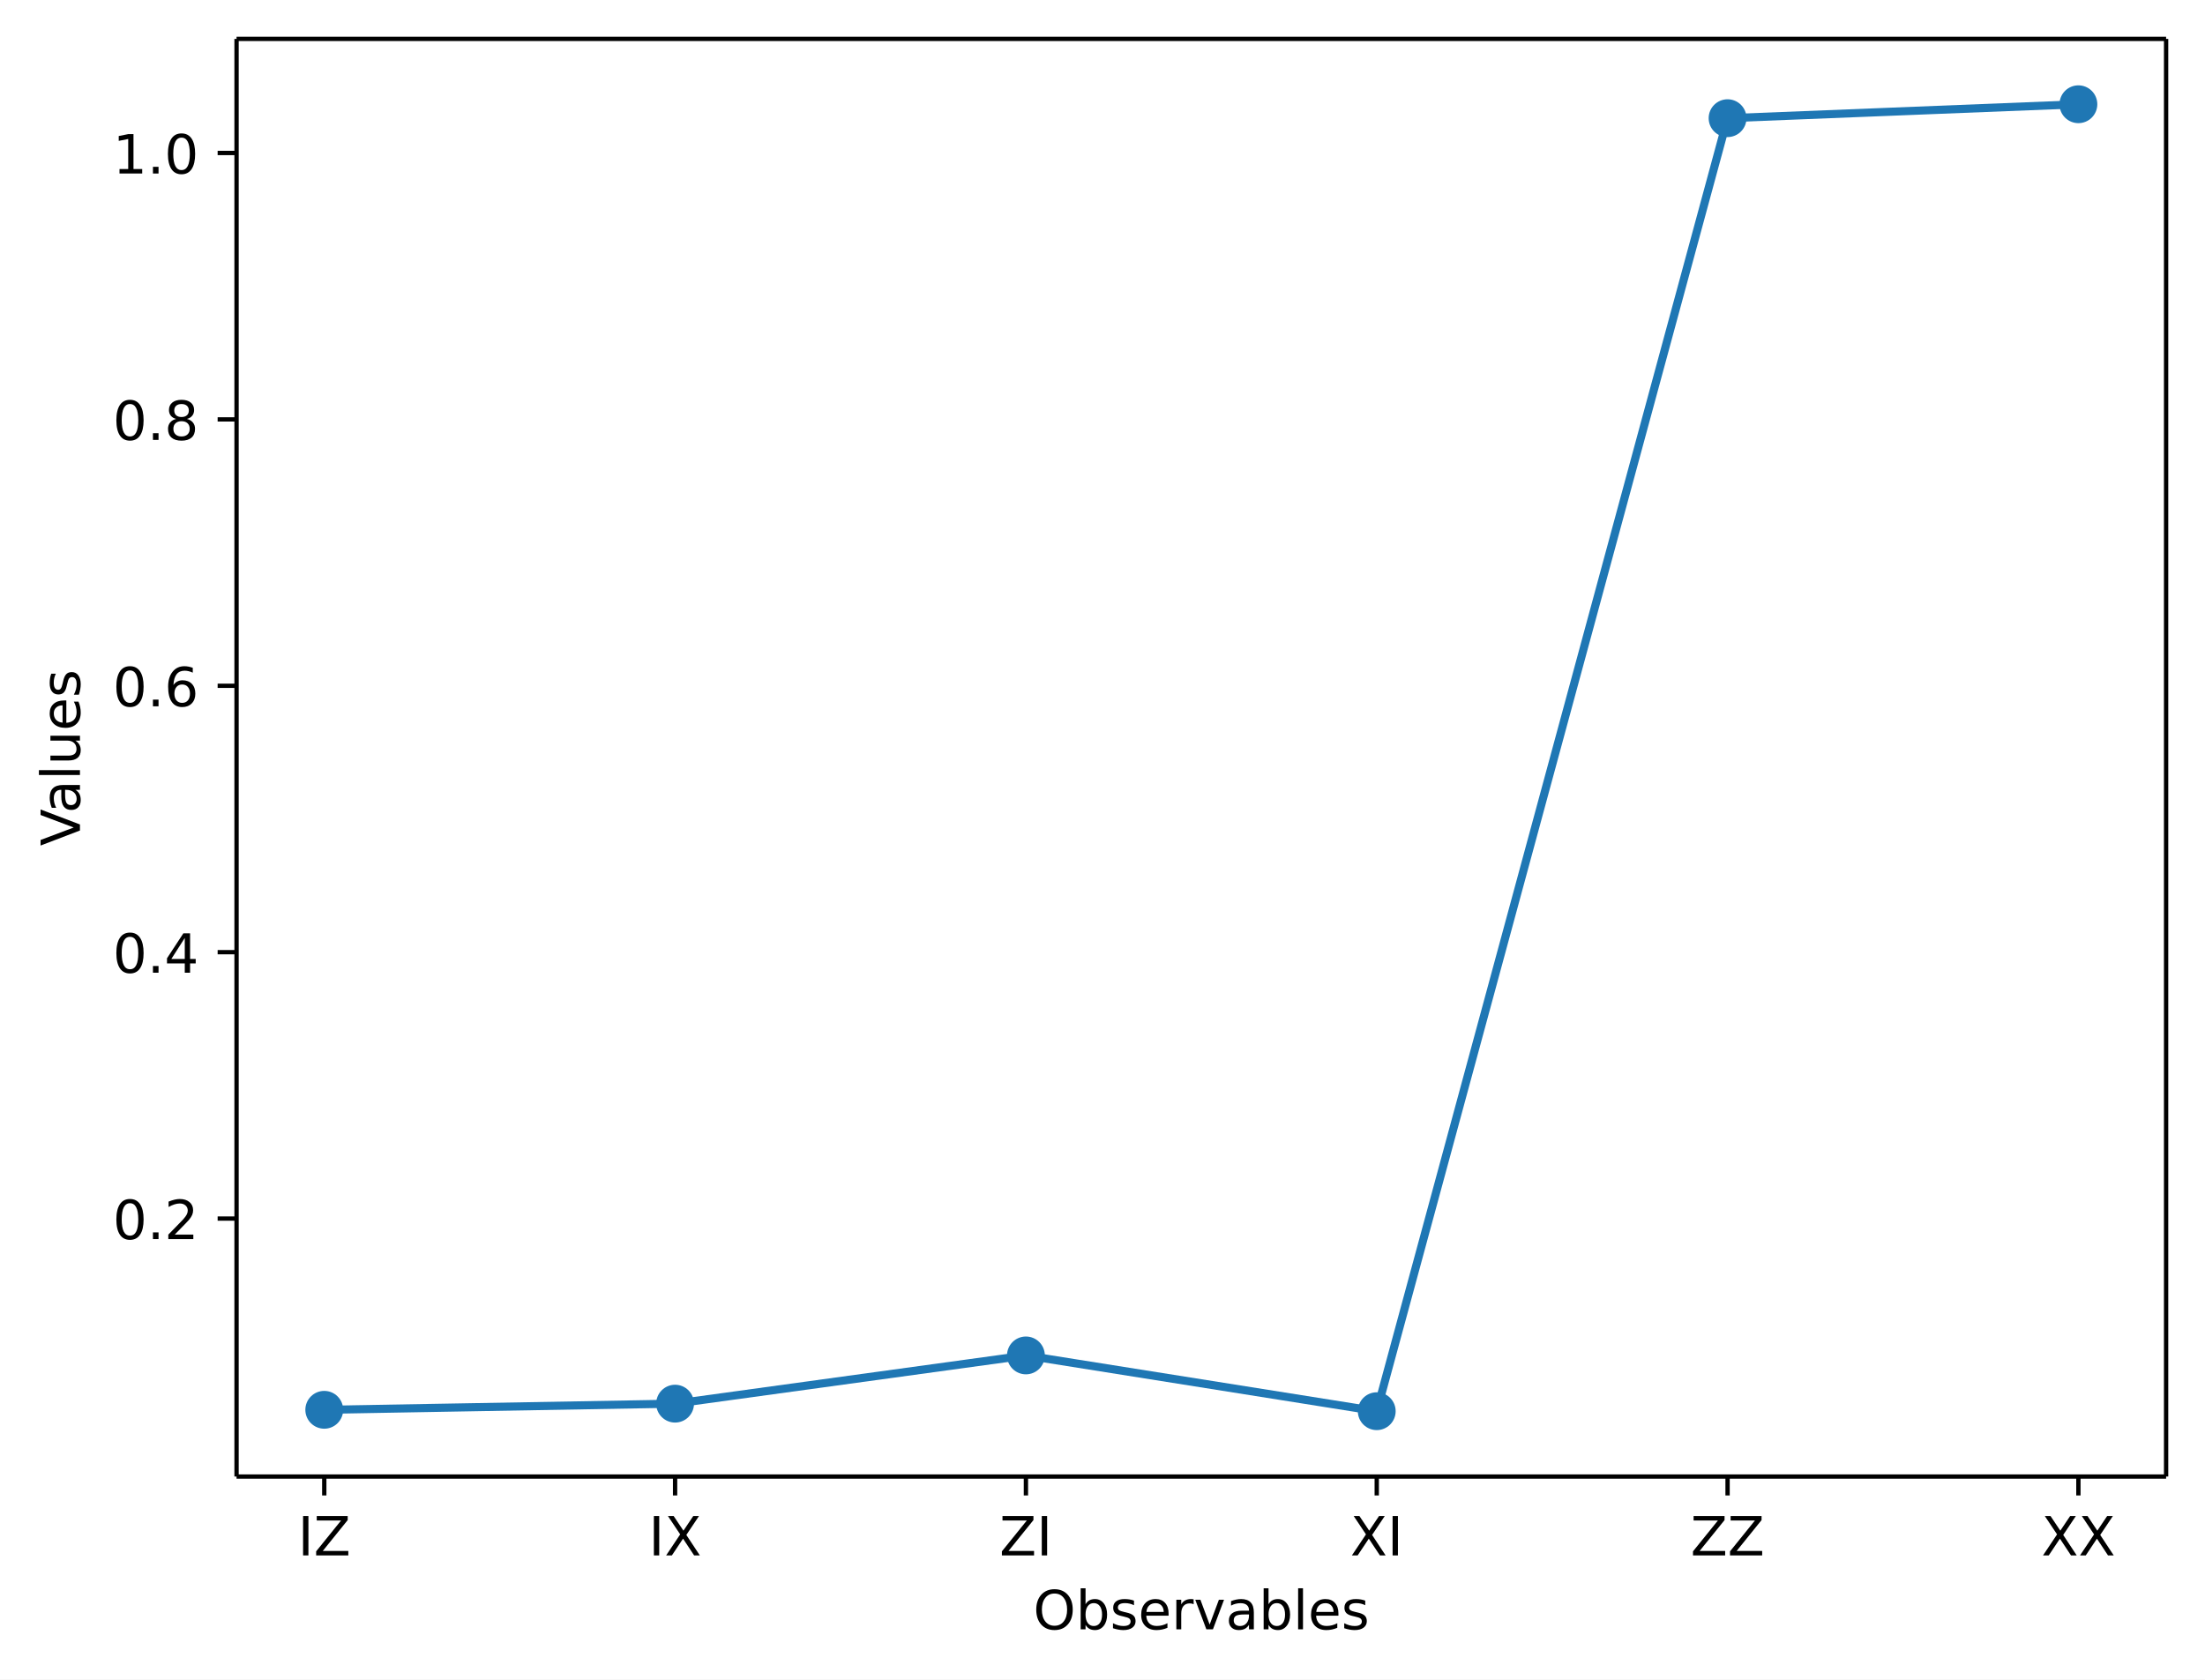
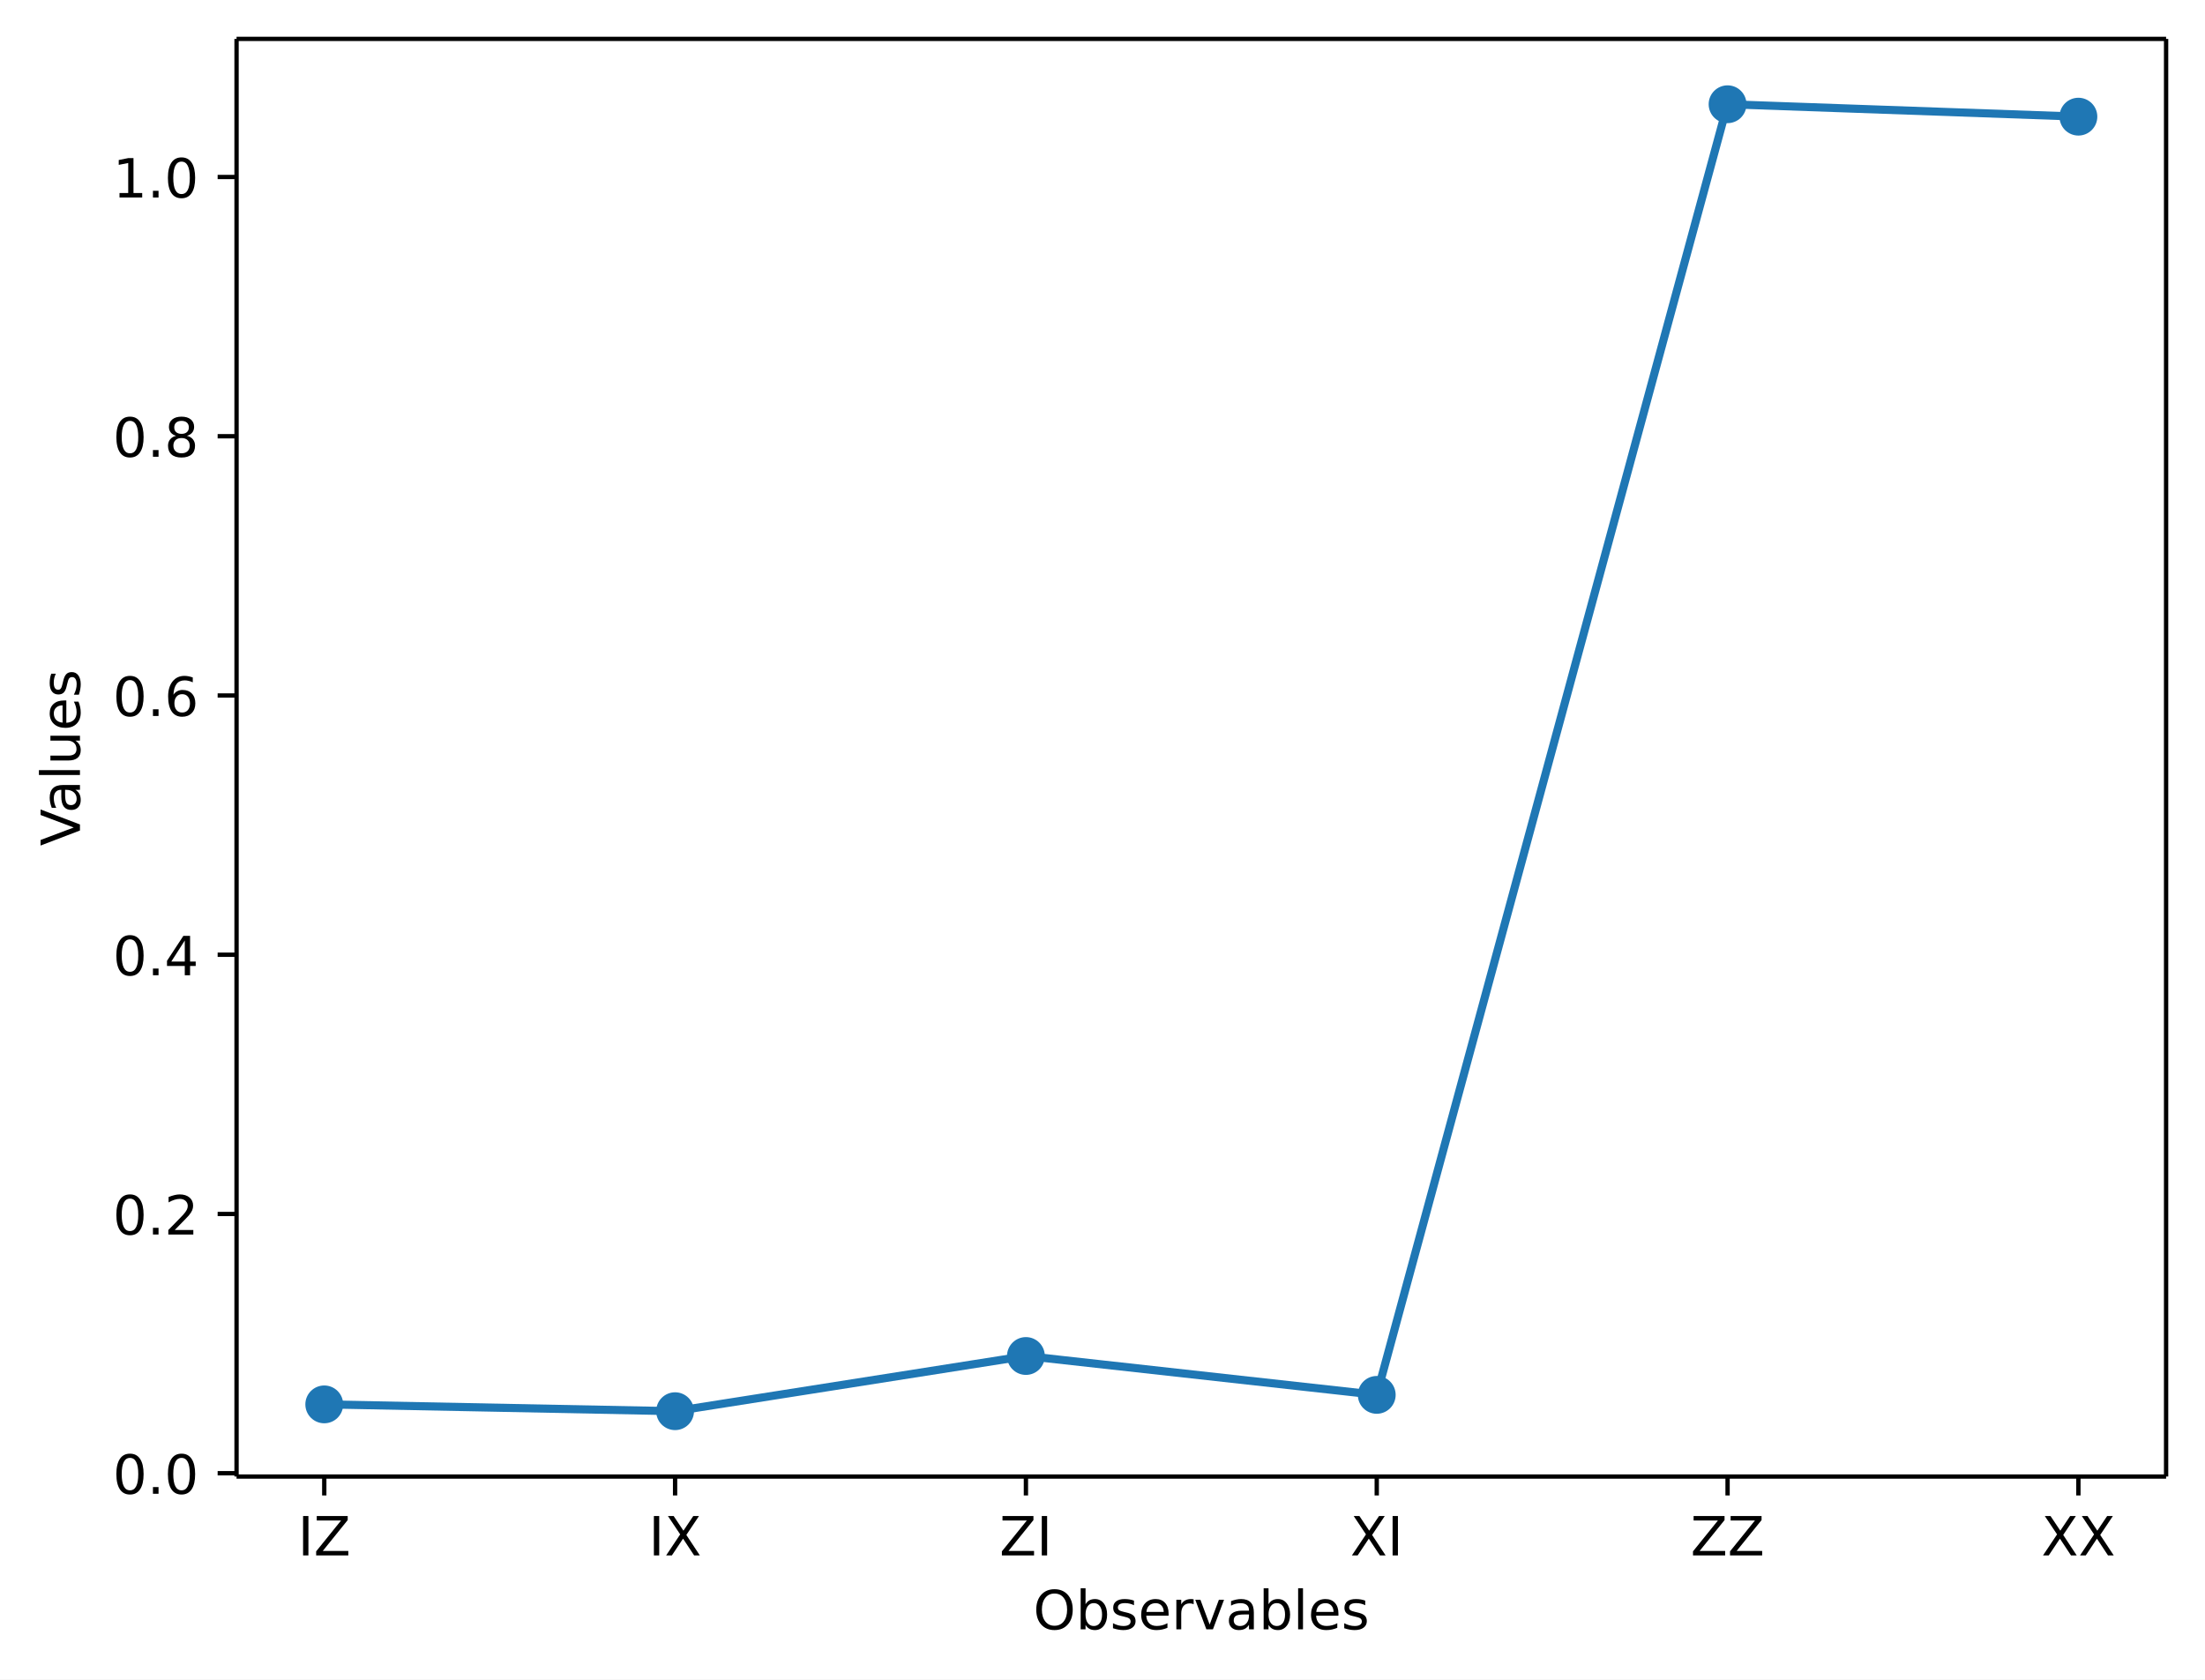
<svg xmlns="http://www.w3.org/2000/svg" xmlns:xlink="http://www.w3.org/1999/xlink" width="408.1pt" height="310.87pt" version="1.1" viewBox="0 0 408.1 310.87">
  <defs>
    <style type="text/css">*{stroke-linejoin: round; stroke-linecap: butt}</style>
  </defs>
  <path d="m0 310.87h408.1v-310.87h-408.1z" fill="#ffffff" />
  <path d="m43.781 273.31h357.12v-266.11h-357.12z" fill="#ffffff" />
  <defs>
    <path id="aa8ca3ffa9a" d="m0 0v3.5" stroke="#000000" stroke-width=".8" />
  </defs>
  <use x="60.014" y="273.312" stroke="#000000" stroke-width=".8" xlink:href="#aa8ca3ffa9a" />
  <g transform="translate(55.114 287.91) scale(.1 -.1)">
    <defs>
      <path id="DejaVuSans-49" transform="scale(.015625)" d="m628 4666h631v-4666h-631v4666z" />
      <path id="DejaVuSans-5a" transform="scale(.015625)" d="m359 4666h3666v-482l-2950-3653h3022v-531h-3809v481l2950 3653h-2879v532z" />
    </defs>
    <use xlink:href="#DejaVuSans-49" />
    <use transform="translate(29.492)" xlink:href="#DejaVuSans-5a" />
  </g>
  <use x="124.945" y="273.312" stroke="#000000" stroke-width=".8" xlink:href="#aa8ca3ffa9a" />
  <g transform="translate(120.04 287.91) scale(.1 -.1)">
    <defs>
      <path id="DejaVuSans-58" transform="scale(.015625)" d="m403 4666h678l1160-1735 1165 1735h678l-1500-2241 1600-2425h-678l-1312 1984-1322-1984h-681l1665 2491-1453 2175z" />
    </defs>
    <use xlink:href="#DejaVuSans-49" />
    <use transform="translate(29.492)" xlink:href="#DejaVuSans-58" />
  </g>
  <use x="189.876" y="273.312" stroke="#000000" stroke-width=".8" xlink:href="#aa8ca3ffa9a" />
  <g transform="translate(184.98 287.91) scale(.1 -.1)">
    <use xlink:href="#DejaVuSans-5a" />
    <use transform="translate(68.506)" xlink:href="#DejaVuSans-49" />
  </g>
  <use x="254.807" y="273.312" stroke="#000000" stroke-width=".8" xlink:href="#aa8ca3ffa9a" />
  <g transform="translate(249.91 287.91) scale(.1 -.1)">
    <use xlink:href="#DejaVuSans-58" />
    <use transform="translate(68.506)" xlink:href="#DejaVuSans-49" />
  </g>
  <use x="319.738" y="273.312" stroke="#000000" stroke-width=".8" xlink:href="#aa8ca3ffa9a" />
  <g transform="translate(312.89 287.91) scale(.1 -.1)">
    <use xlink:href="#DejaVuSans-5a" />
    <use transform="translate(68.506)" xlink:href="#DejaVuSans-5a" />
  </g>
  <use x="384.669" y="273.312" stroke="#000000" stroke-width=".8" xlink:href="#aa8ca3ffa9a" />
  <g transform="translate(377.82 287.91) scale(.1 -.1)">
    <use xlink:href="#DejaVuSans-58" />
    <use transform="translate(68.506)" xlink:href="#DejaVuSans-58" />
  </g>
  <g transform="translate(191.23 301.59) scale(.1 -.1)">
    <defs>
      <path id="DejaVuSans-4f" transform="scale(.015625)" d="m2522 4238q-688 0-1093-513-404-512-404-1397 0-881 404-1394 405-512 1093-512 687 0 1089 512 402 513 402 1394 0 885-402 1397-402 513-1089 513zm0 512q981 0 1568-658 588-658 588-1764 0-1103-588-1761-587-658-1568-658-984 0-1574 656-589 657-589 1763t589 1764q590 658 1574 658z" />
      <path id="DejaVuSans-62" transform="scale(.015625)" d="m3116 1747q0 634-261 995t-717 361q-457 0-718-361t-261-995 261-995 718-361q456 0 717 361t261 995zm-1957 1222q182 312 458 463 277 152 661 152 638 0 1036-506 399-506 399-1331t-399-1332q-398-506-1036-506-384 0-661 152-276 152-458 464v-525h-578v4863h578v-1894z" />
      <path id="DejaVuSans-73" transform="scale(.015625)" d="m2834 3397v-544q-243 125-506 187-262 63-544 63-428 0-642-131t-214-394q0-200 153-314t616-217l197-44q612-131 870-370t258-667q0-488-386-773-386-284-1061-284-281 0-586 55t-642 164v594q319-166 628-249 309-82 613-82 406 0 624 139 219 139 219 392 0 234-158 359-157 125-692 241l-200 47q-534 112-772 345-237 233-237 639 0 494 350 762 350 269 994 269 318 0 599-47 282-46 519-140z" />
      <path id="DejaVuSans-65" transform="scale(.015625)" d="m3597 1894v-281h-2644q38-594 358-905t892-311q331 0 642 81t618 244v-544q-310-131-635-200t-659-69q-838 0-1327 487-489 488-489 1320 0 859 464 1363 464 505 1252 505 706 0 1117-455 411-454 411-1235zm-575 169q-6 471-264 752-258 282-683 282-481 0-770-272t-333-766l2050 4z" />
      <path id="DejaVuSans-72" transform="scale(.015625)" d="m2631 2963q-97 56-211 82-114 27-251 27-488 0-749-317t-261-911v-1844h-578v3500h578v-544q182 319 472 473 291 155 707 155 59 0 131-8 72-7 159-23l3-590z" />
      <path id="DejaVuSans-76" transform="scale(.015625)" d="m191 3500h609l1094-2937 1094 2937h609l-1313-3500h-781l-1312 3500z" />
      <path id="DejaVuSans-61" transform="scale(.015625)" d="m2194 1759q-697 0-966-159t-269-544q0-306 202-486 202-179 548-179 479 0 768 339t289 901v128h-572zm1147 238v-1997h-575v531q-197-318-491-470t-719-152q-537 0-855 302-317 302-317 808 0 590 395 890 396 300 1180 300h807v57q0 397-261 614t-733 217q-300 0-585-72-284-72-546-216v532q315 122 612 182 297 61 578 61 760 0 1135-394 375-393 375-1193z" />
      <path id="DejaVuSans-6c" transform="scale(.015625)" d="m603 4863h575v-4863h-575v4863z" />
    </defs>
    <use xlink:href="#DejaVuSans-4f" />
    <use transform="translate(78.711)" xlink:href="#DejaVuSans-62" />
    <use transform="translate(142.19)" xlink:href="#DejaVuSans-73" />
    <use transform="translate(194.29)" xlink:href="#DejaVuSans-65" />
    <use transform="translate(255.81)" xlink:href="#DejaVuSans-72" />
    <use transform="translate(296.92)" xlink:href="#DejaVuSans-76" />
    <use transform="translate(356.1)" xlink:href="#DejaVuSans-61" />
    <use transform="translate(417.38)" xlink:href="#DejaVuSans-62" />
    <use transform="translate(480.86)" xlink:href="#DejaVuSans-6c" />
    <use transform="translate(508.64)" xlink:href="#DejaVuSans-65" />
    <use transform="translate(570.17)" xlink:href="#DejaVuSans-73" />
  </g>
  <defs>
    <path id="8ab080195b3" d="m0 0h-3.5" stroke="#000000" stroke-width=".8" />
  </defs>
-   <use x="43.781" y="225.561" stroke="#000000" stroke-width=".8" xlink:href="#8ab080195b3" />
-   <g transform="translate(20.878 229.36) scale(.1 -.1)">
+   <use x="43.781" y="272.696" stroke="#000000" stroke-width=".8" xlink:href="#8ab080195b3" />
+   <g transform="translate(20.878 276.5) scale(.1 -.1)">
    <defs>
      <path id="DejaVuSans-30" transform="scale(.015625)" d="m2034 4250q-487 0-733-480-245-479-245-1442 0-959 245-1439 246-480 733-480 491 0 736 480 246 480 246 1439 0 963-246 1442-245 480-736 480zm0 500q785 0 1199-621 414-620 414-1801 0-1178-414-1799-414-620-1199-620-784 0-1198 620-414 621-414 1799 0 1181 414 1801 414 621 1198 621z" />
      <path id="DejaVuSans-2e" transform="scale(.015625)" d="m684 794h660v-794h-660v794z" />
+     </defs>
+     <use xlink:href="#DejaVuSans-30" />
+     <use transform="translate(63.623)" xlink:href="#DejaVuSans-2e" />
+     <use transform="translate(95.41)" xlink:href="#DejaVuSans-30" />
+   </g>
+   <use x="43.781" y="224.709" stroke="#000000" stroke-width=".8" xlink:href="#8ab080195b3" />
+   <g transform="translate(20.878 228.51) scale(.1 -.1)">
+     <defs>
      <path id="DejaVuSans-32" transform="scale(.015625)" d="m1228 531h2203v-531h-2962v531q359 372 979 998 621 627 780 809 303 340 423 576 121 236 121 464 0 372-261 606-261 235-680 235-297 0-627-103-329-103-704-313v638q381 153 712 231 332 78 607 78 725 0 1156-363 431-362 431-968 0-288-108-546-107-257-392-607-78-91-497-524-418-433-1181-1211z" />
    </defs>
    <use xlink:href="#DejaVuSans-30" />
    <use transform="translate(63.623)" xlink:href="#DejaVuSans-2e" />
    <use transform="translate(95.41)" xlink:href="#DejaVuSans-32" />
  </g>
-   <use x="43.781" y="176.25" stroke="#000000" stroke-width=".8" xlink:href="#8ab080195b3" />
-   <g transform="translate(20.878 180.05) scale(.1 -.1)">
+   <use x="43.781" y="176.722" stroke="#000000" stroke-width=".8" xlink:href="#8ab080195b3" />
+   <g transform="translate(20.878 180.52) scale(.1 -.1)">
    <defs>
      <path id="DejaVuSans-34" transform="scale(.015625)" d="m2419 4116-1594-2491h1594v2491zm-166 550h794v-3041h666v-525h-666v-1100h-628v1100h-2106v609l1940 2957z" />
    </defs>
    <use xlink:href="#DejaVuSans-30" />
    <use transform="translate(63.623)" xlink:href="#DejaVuSans-2e" />
    <use transform="translate(95.41)" xlink:href="#DejaVuSans-34" />
  </g>
-   <use x="43.781" y="126.94" stroke="#000000" stroke-width=".8" xlink:href="#8ab080195b3" />
-   <g transform="translate(20.878 130.74) scale(.1 -.1)">
+   <use x="43.781" y="128.734" stroke="#000000" stroke-width=".8" xlink:href="#8ab080195b3" />
+   <g transform="translate(20.878 132.53) scale(.1 -.1)">
    <defs>
      <path id="DejaVuSans-36" transform="scale(.015625)" d="m2113 2584q-425 0-674-291-248-290-248-796 0-503 248-796 249-292 674-292t673 292q248 293 248 796 0 506-248 796-248 291-673 291zm1253 1979v-575q-238 112-480 171-242 60-480 60-625 0-955-422-329-422-376-1275 184 272 462 417 279 145 613 145 703 0 1111-427 408-426 408-1160 0-719-425-1154-425-434-1131-434-810 0-1238 620-428 621-428 1799 0 1106 525 1764t1409 658q238 0 480-47t505-140z" />
    </defs>
    <use xlink:href="#DejaVuSans-30" />
    <use transform="translate(63.623)" xlink:href="#DejaVuSans-2e" />
    <use transform="translate(95.41)" xlink:href="#DejaVuSans-36" />
  </g>
-   <use x="43.781" y="77.629" stroke="#000000" stroke-width=".8" xlink:href="#8ab080195b3" />
-   <g transform="translate(20.878 81.428) scale(.1 -.1)">
+   <use x="43.781" y="80.747" stroke="#000000" stroke-width=".8" xlink:href="#8ab080195b3" />
+   <g transform="translate(20.878 84.547) scale(.1 -.1)">
    <defs>
      <path id="DejaVuSans-38" transform="scale(.015625)" d="m2034 2216q-450 0-708-241-257-241-257-662 0-422 257-663 258-241 708-241t709 242q260 243 260 662 0 421-258 662-257 241-711 241zm-631 268q-406 100-633 378-226 279-226 679 0 559 398 884 399 325 1092 325 697 0 1094-325t397-884q0-400-227-679-226-278-629-378 456-106 710-416 255-309 255-755 0-679-414-1042-414-362-1186-362-771 0-1186 362-414 363-414 1042 0 446 256 755 257 310 713 416zm-231 997q0-362 226-565 227-203 636-203 407 0 636 203 230 203 230 565 0 363-230 566-229 203-636 203-409 0-636-203-226-203-226-566z" />
    </defs>
    <use xlink:href="#DejaVuSans-30" />
    <use transform="translate(63.623)" xlink:href="#DejaVuSans-2e" />
    <use transform="translate(95.41)" xlink:href="#DejaVuSans-38" />
  </g>
-   <use x="43.781" y="28.318" stroke="#000000" stroke-width=".8" xlink:href="#8ab080195b3" />
-   <g transform="translate(20.878 32.118) scale(.1 -.1)">
+   <use x="43.781" y="32.76" stroke="#000000" stroke-width=".8" xlink:href="#8ab080195b3" />
+   <g transform="translate(20.878 36.559) scale(.1 -.1)">
    <defs>
      <path id="DejaVuSans-31" transform="scale(.015625)" d="m794 531h1031v3560l-1122-225v575l1116 225h631v-4135h1031v-531h-2687v531z" />
    </defs>
    <use xlink:href="#DejaVuSans-31" />
    <use transform="translate(63.623)" xlink:href="#DejaVuSans-2e" />
    <use transform="translate(95.41)" xlink:href="#DejaVuSans-30" />
  </g>
  <g transform="translate(14.798 156.59) rotate(-90) scale(.1 -.1)">
    <defs>
      <path id="DejaVuSans-56" transform="scale(.015625)" d="m1831 0-1781 4666h659l1479-3928 1481 3928h656l-1778-4666h-716z" />
      <path id="DejaVuSans-75" transform="scale(.015625)" d="m544 1381v2119h575v-2097q0-497 193-746 194-248 582-248 465 0 735 297 271 297 271 810v1984h575v-3500h-575v538q-209-319-486-474-276-155-642-155-603 0-916 375-312 375-312 1097zm1447 2203z" />
    </defs>
    <use xlink:href="#DejaVuSans-56" />
    <use transform="translate(60.658)" xlink:href="#DejaVuSans-61" />
    <use transform="translate(121.94)" xlink:href="#DejaVuSans-6c" />
    <use transform="translate(149.72)" xlink:href="#DejaVuSans-75" />
    <use transform="translate(213.1)" xlink:href="#DejaVuSans-65" />
    <use transform="translate(274.62)" xlink:href="#DejaVuSans-73" />
  </g>
-   <path d="m60.014 260.96 64.931-1.138 64.931-8.928 64.931 10.325 64.931-239.34 64.931-2.579" clip-path="url(#ad151e343b8)" fill="none" stroke="#1f77b4" stroke-linecap="square" stroke-width="1.5" />
+   <path d="m60.014 259.95 64.931 1.262 64.931-10.217 64.931 7.196 64.931-238.9 64.931 2.298" clip-path="url(#ad151e343b8)" fill="none" stroke="#1f77b4" stroke-linecap="square" stroke-width="1.5" />
  <defs>
    <path id="b459fa79137" d="m0 3c0.796 0 1.559-0.316 2.121-0.879 0.563-0.563 0.879-1.326 0.879-2.121s-0.316-1.559-0.879-2.121c-0.563-0.563-1.326-0.879-2.121-0.879s-1.559 0.316-2.121 0.879c-0.563 0.563-0.879 1.326-0.879 2.121s0.316 1.559 0.879 2.121c0.563 0.563 1.326 0.879 2.121 0.879z" stroke="#1f77b4" />
  </defs>
  <g clip-path="url(#ad151e343b8)" fill="#1f77b4" stroke="#1f77b4">
-     <use x="60.014" y="260.958" xlink:href="#b459fa79137" />
-     <use x="124.945" y="259.82" xlink:href="#b459fa79137" />
-     <use x="189.876" y="250.891" xlink:href="#b459fa79137" />
-     <use x="254.807" y="261.216" xlink:href="#b459fa79137" />
-     <use x="319.738" y="21.875" xlink:href="#b459fa79137" />
-     <use x="384.669" y="19.296" xlink:href="#b459fa79137" />
+     <use x="60.014" y="259.954" xlink:href="#b459fa79137" />
+     <use x="124.945" y="261.216" xlink:href="#b459fa79137" />
+     <use x="189.876" y="250.999" xlink:href="#b459fa79137" />
+     <use x="254.807" y="258.195" xlink:href="#b459fa79137" />
+     <use x="319.738" y="19.296" xlink:href="#b459fa79137" />
+     <use x="384.669" y="21.594" xlink:href="#b459fa79137" />
  </g>
  <path d="m43.781 273.31v-266.11" fill="none" stroke="#000000" stroke-linecap="square" stroke-width=".8" />
  <path d="m400.9 273.31v-266.11" fill="none" stroke="#000000" stroke-linecap="square" stroke-width=".8" />
  <path d="m43.781 273.31h357.12" fill="none" stroke="#000000" stroke-linecap="square" stroke-width=".8" />
  <path d="m43.781 7.2h357.12" fill="none" stroke="#000000" stroke-linecap="square" stroke-width=".8" />
  <defs>
    <clipPath id="ad151e343b8">
      <rect x="43.781" y="7.2" width="357.12" height="266.11" />
    </clipPath>
  </defs>
</svg>
